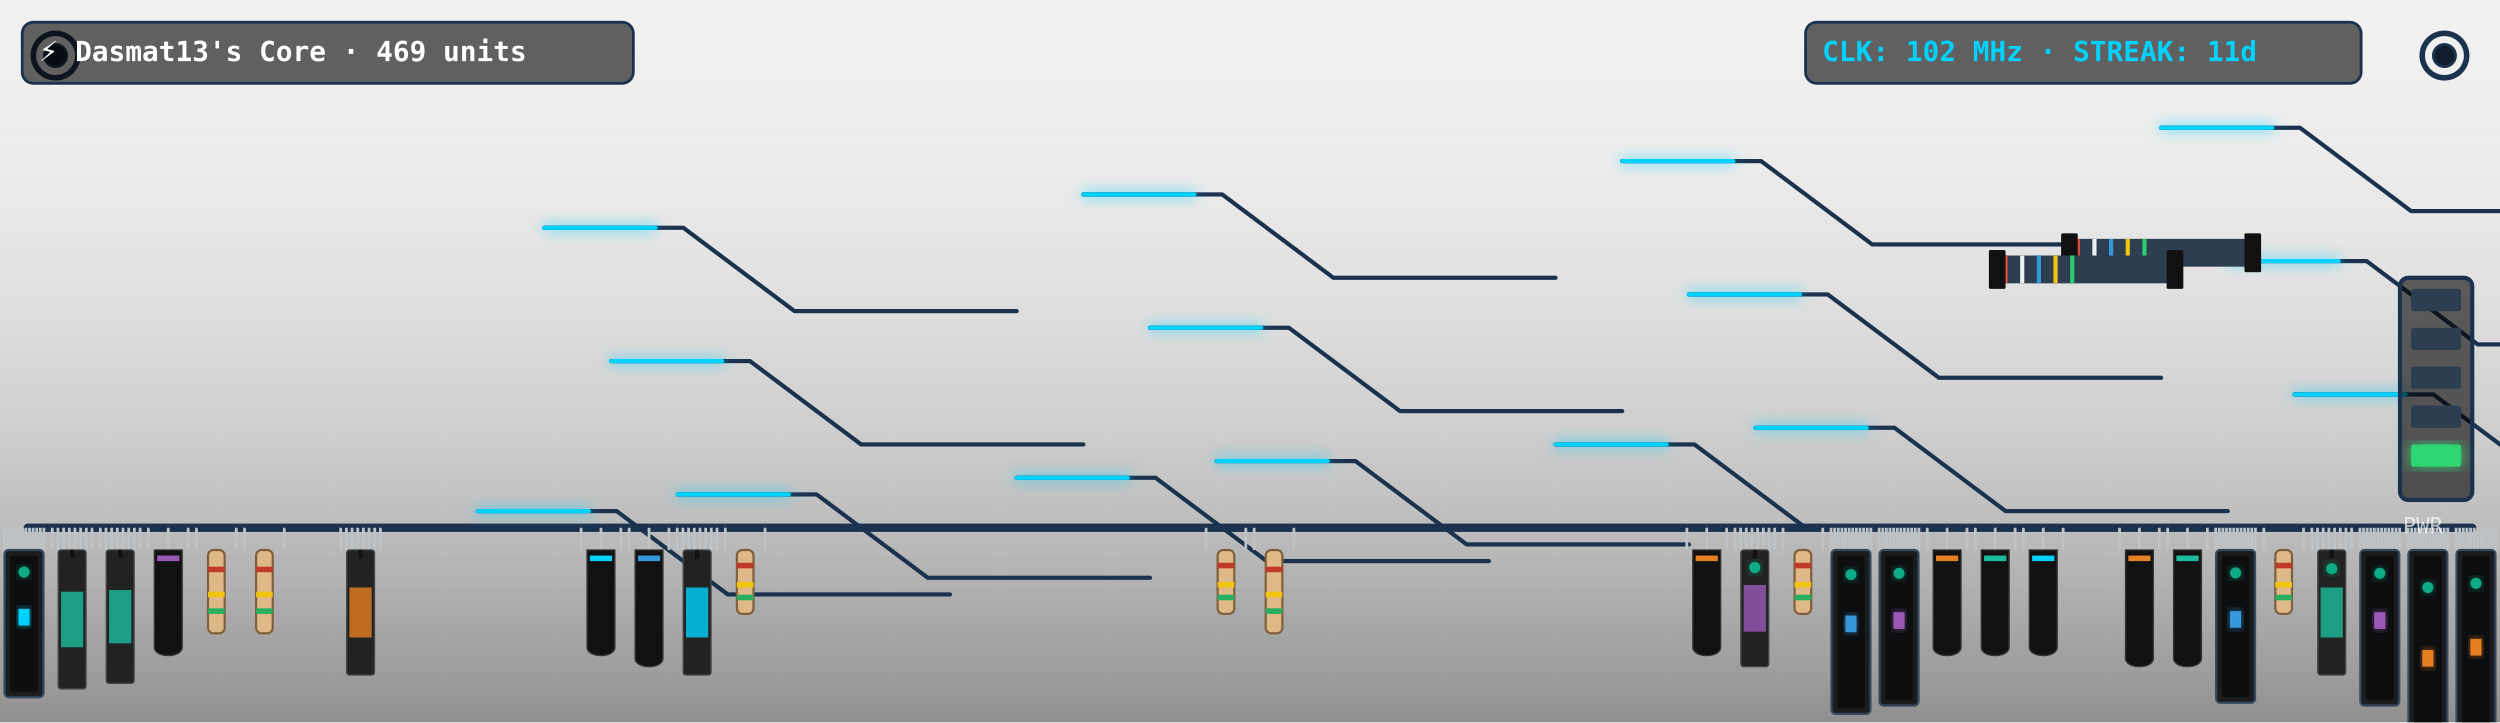
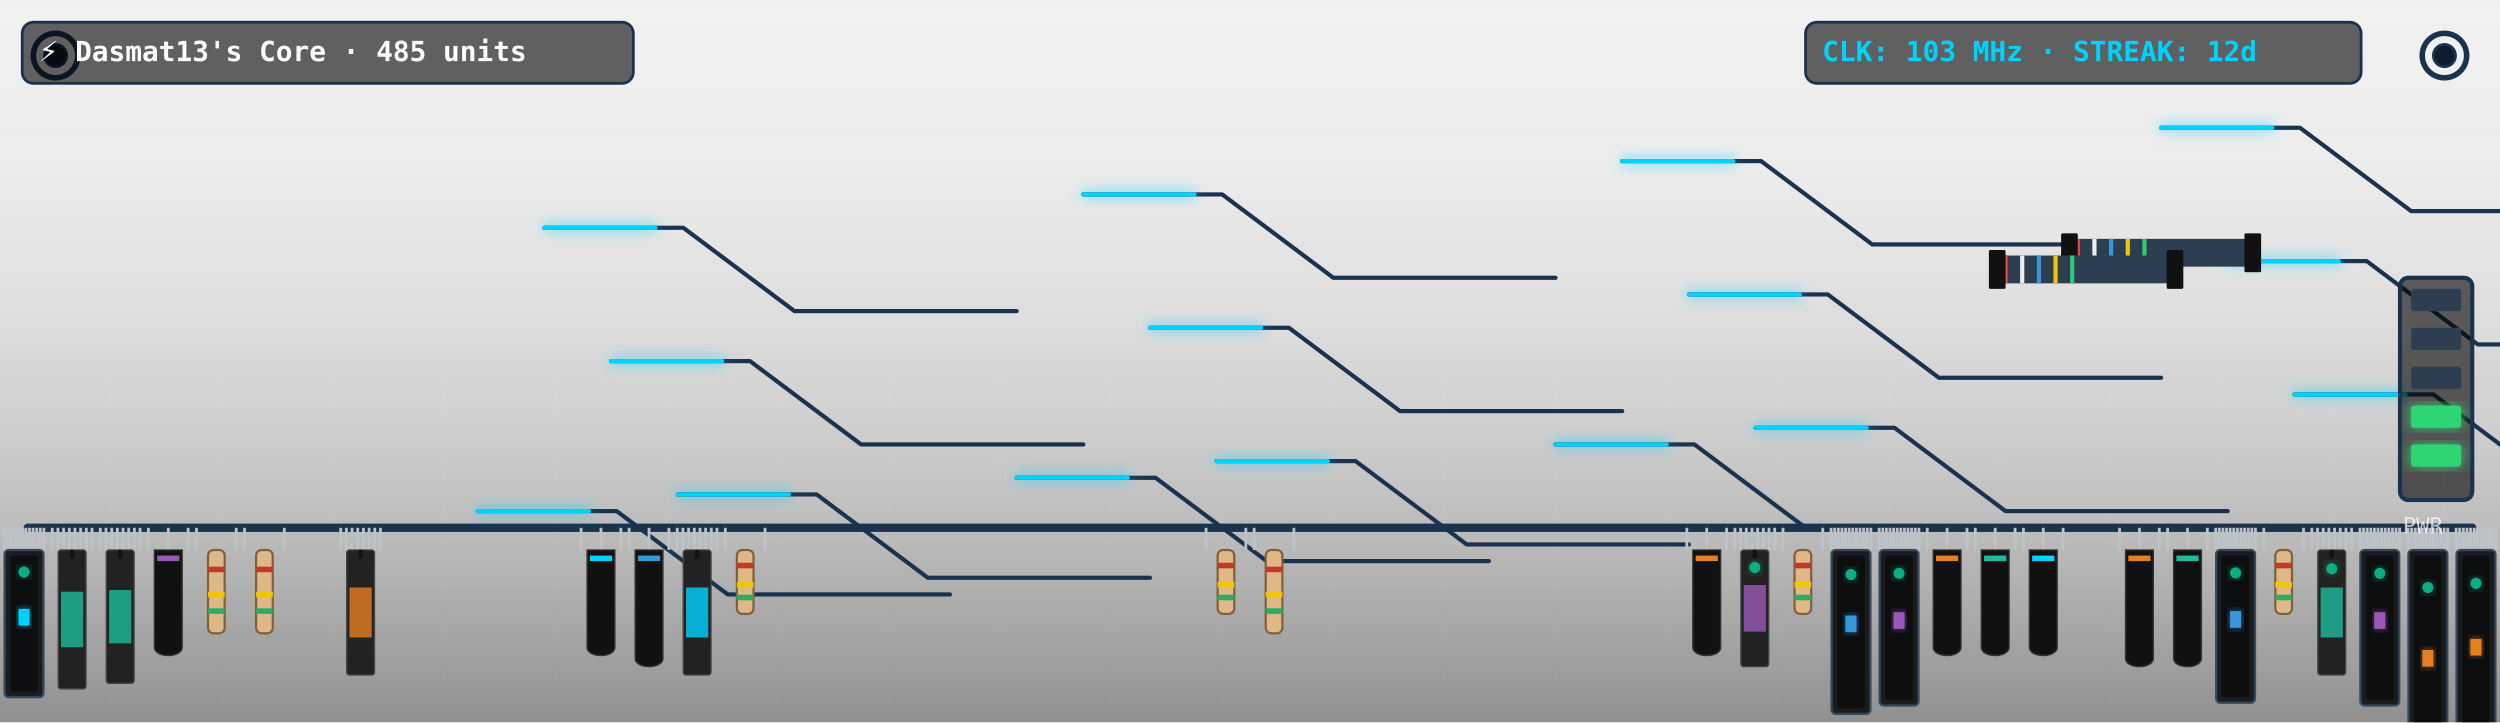
<svg xmlns="http://www.w3.org/2000/svg" viewBox="0 0 900 260" width="900" height="260" style="border-radius:12px;overflow:hidden;background:#0f1c2e">
  <defs>
    <filter id="neon-glow" x="-20%" y="-20%" width="140%" height="140%">
      <feGaussianBlur in="SourceGraphic" stdDeviation="2.5" result="blur" />
      <feMerge>
        <feMergeNode in="blur" />
        <feMergeNode in="SourceGraphic" />
      </feMerge>
    </filter>
    <linearGradient id="pcb-shading" x1="0" y1="0" x2="0" y2="1">
      <stop offset="0%" stop-color="rgba(255,255,255,0.03)" />
      <stop offset="100%" stop-color="rgba(0,0,0,0.4)" />
    </linearGradient>
  </defs>
  <rect width="900" height="260" fill="url(#pcb-shading)" />
  <line x1="40" y1="0" x2="40" y2="260" stroke="rgba(255,255,255,0.015)" stroke-width="1" />
  <line x1="80" y1="0" x2="80" y2="260" stroke="rgba(255,255,255,0.015)" stroke-width="1" />
  <line x1="120" y1="0" x2="120" y2="260" stroke="rgba(255,255,255,0.015)" stroke-width="1" />
  <line x1="160" y1="0" x2="160" y2="260" stroke="rgba(255,255,255,0.015)" stroke-width="1" />
  <line x1="200" y1="0" x2="200" y2="260" stroke="rgba(255,255,255,0.015)" stroke-width="1" />
  <line x1="240" y1="0" x2="240" y2="260" stroke="rgba(255,255,255,0.015)" stroke-width="1" />
  <line x1="280" y1="0" x2="280" y2="260" stroke="rgba(255,255,255,0.015)" stroke-width="1" />
  <line x1="320" y1="0" x2="320" y2="260" stroke="rgba(255,255,255,0.015)" stroke-width="1" />
  <line x1="360" y1="0" x2="360" y2="260" stroke="rgba(255,255,255,0.015)" stroke-width="1" />
  <line x1="400" y1="0" x2="400" y2="260" stroke="rgba(255,255,255,0.015)" stroke-width="1" />
  <line x1="440" y1="0" x2="440" y2="260" stroke="rgba(255,255,255,0.015)" stroke-width="1" />
  <line x1="480" y1="0" x2="480" y2="260" stroke="rgba(255,255,255,0.015)" stroke-width="1" />
  <line x1="520" y1="0" x2="520" y2="260" stroke="rgba(255,255,255,0.015)" stroke-width="1" />
  <line x1="560" y1="0" x2="560" y2="260" stroke="rgba(255,255,255,0.015)" stroke-width="1" />
  <line x1="600" y1="0" x2="600" y2="260" stroke="rgba(255,255,255,0.015)" stroke-width="1" />
  <line x1="640" y1="0" x2="640" y2="260" stroke="rgba(255,255,255,0.015)" stroke-width="1" />
  <line x1="680" y1="0" x2="680" y2="260" stroke="rgba(255,255,255,0.015)" stroke-width="1" />
  <line x1="720" y1="0" x2="720" y2="260" stroke="rgba(255,255,255,0.015)" stroke-width="1" />
  <line x1="760" y1="0" x2="760" y2="260" stroke="rgba(255,255,255,0.015)" stroke-width="1" />
  <line x1="800" y1="0" x2="800" y2="260" stroke="rgba(255,255,255,0.015)" stroke-width="1" />
  <line x1="840" y1="0" x2="840" y2="260" stroke="rgba(255,255,255,0.015)" stroke-width="1" />
  <line x1="880" y1="0" x2="880" y2="260" stroke="rgba(255,255,255,0.015)" stroke-width="1" />
  <line x1="0" y1="30" x2="900" y2="30" stroke="rgba(255,255,255,0.015)" stroke-width="1" />
  <line x1="0" y1="60" x2="900" y2="60" stroke="rgba(255,255,255,0.015)" stroke-width="1" />
  <line x1="0" y1="90" x2="900" y2="90" stroke="rgba(255,255,255,0.015)" stroke-width="1" />
  <line x1="0" y1="120" x2="900" y2="120" stroke="rgba(255,255,255,0.015)" stroke-width="1" />
  <line x1="0" y1="150" x2="900" y2="150" stroke="rgba(255,255,255,0.015)" stroke-width="1" />
  <line x1="0" y1="180" x2="900" y2="180" stroke="rgba(255,255,255,0.015)" stroke-width="1" />
  <line x1="0" y1="210" x2="900" y2="210" stroke="rgba(255,255,255,0.015)" stroke-width="1" />
  <line x1="0" y1="240" x2="900" y2="240" stroke="rgba(255,255,255,0.015)" stroke-width="1" />
  <circle cx="20" cy="20" r="8" fill="none" stroke="#1b324f" stroke-width="2" />
  <circle cx="20" cy="20" r="4" fill="#0f1c2e" stroke="#1b324f" stroke-width="1" />
  <circle cx="880" cy="20" r="8" fill="none" stroke="#1b324f" stroke-width="2" />
  <circle cx="880" cy="20" r="4" fill="#0f1c2e" stroke="#1b324f" stroke-width="1" />
  <line x1="10" y1="190" x2="890" y2="190" stroke="#1b324f" stroke-width="3" stroke-linecap="round" />
  <polyline points="244,178 294,178 334,208 414,208" fill="none" stroke="#1b324f" stroke-width="1.5" stroke-linecap="round" stroke-linejoin="round" />
  <polyline points="438,166 488,166 528,196 608,196" fill="none" stroke="#1b324f" stroke-width="1.5" stroke-linecap="round" stroke-linejoin="round" />
  <polyline points="632,154 682,154 722,184 802,184" fill="none" stroke="#1b324f" stroke-width="1.5" stroke-linecap="round" stroke-linejoin="round" />
  <polyline points="826,142 876,142 916,172 996,172" fill="none" stroke="#1b324f" stroke-width="1.5" stroke-linecap="round" stroke-linejoin="round" />
  <polyline points="220,130 270,130 310,160 390,160" fill="none" stroke="#1b324f" stroke-width="1.5" stroke-linecap="round" stroke-linejoin="round" />
  <polyline points="414,118 464,118 504,148 584,148" fill="none" stroke="#1b324f" stroke-width="1.5" stroke-linecap="round" stroke-linejoin="round" />
  <polyline points="608,106 658,106 698,136 778,136" fill="none" stroke="#1b324f" stroke-width="1.5" stroke-linecap="round" stroke-linejoin="round" />
  <polyline points="802,94 852,94 892,124 972,124" fill="none" stroke="#1b324f" stroke-width="1.5" stroke-linecap="round" stroke-linejoin="round" />
  <polyline points="196,82 246,82 286,112 366,112" fill="none" stroke="#1b324f" stroke-width="1.5" stroke-linecap="round" stroke-linejoin="round" />
  <polyline points="390,70 440,70 480,100 560,100" fill="none" stroke="#1b324f" stroke-width="1.5" stroke-linecap="round" stroke-linejoin="round" />
  <polyline points="584,58 634,58 674,88 754,88" fill="none" stroke="#1b324f" stroke-width="1.5" stroke-linecap="round" stroke-linejoin="round" />
  <polyline points="778,46 828,46 868,76 948,76" fill="none" stroke="#1b324f" stroke-width="1.5" stroke-linecap="round" stroke-linejoin="round" />
  <polyline points="172,184 222,184 262,214 342,214" fill="none" stroke="#1b324f" stroke-width="1.5" stroke-linecap="round" stroke-linejoin="round" />
  <polyline points="366,172 416,172 456,202 536,202" fill="none" stroke="#1b324f" stroke-width="1.5" stroke-linecap="round" stroke-linejoin="round" />
  <polyline points="560,160 610,160 650,190 730,190" fill="none" stroke="#1b324f" stroke-width="1.5" stroke-linecap="round" stroke-linejoin="round" />
-   <polyline class="pulse-trace" points="244,178 294,178 334,208 414,208" fill="none" stroke="#00d2ff" stroke-width="1.5" stroke-linecap="round" stroke-linejoin="round" filter="url(#neon-glow)" style="animation-duration:8.807s; animation-delay:0s" />
-   <polyline class="pulse-trace" points="438,166 488,166 528,196 608,196" fill="none" stroke="#00d2ff" stroke-width="1.5" stroke-linecap="round" stroke-linejoin="round" filter="url(#neon-glow)" style="animation-duration:8.807s; animation-delay:0.5s" />
-   <polyline class="pulse-trace" points="632,154 682,154 722,184 802,184" fill="none" stroke="#00d2ff" stroke-width="1.5" stroke-linecap="round" stroke-linejoin="round" filter="url(#neon-glow)" style="animation-duration:8.807s; animation-delay:1s" />
-   <polyline class="pulse-trace" points="826,142 876,142 916,172 996,172" fill="none" stroke="#00d2ff" stroke-width="1.5" stroke-linecap="round" stroke-linejoin="round" filter="url(#neon-glow)" style="animation-duration:8.807s; animation-delay:1.5s" />
-   <polyline class="pulse-trace" points="220,130 270,130 310,160 390,160" fill="none" stroke="#00d2ff" stroke-width="1.5" stroke-linecap="round" stroke-linejoin="round" filter="url(#neon-glow)" style="animation-duration:8.807s; animation-delay:2s" />
-   <polyline class="pulse-trace" points="414,118 464,118 504,148 584,148" fill="none" stroke="#00d2ff" stroke-width="1.5" stroke-linecap="round" stroke-linejoin="round" filter="url(#neon-glow)" style="animation-duration:8.807s; animation-delay:2.5s" />
-   <polyline class="pulse-trace" points="608,106 658,106 698,136 778,136" fill="none" stroke="#00d2ff" stroke-width="1.5" stroke-linecap="round" stroke-linejoin="round" filter="url(#neon-glow)" style="animation-duration:8.807s; animation-delay:3s" />
-   <polyline class="pulse-trace" points="802,94 852,94 892,124 972,124" fill="none" stroke="#00d2ff" stroke-width="1.5" stroke-linecap="round" stroke-linejoin="round" filter="url(#neon-glow)" style="animation-duration:8.807s; animation-delay:3.5s" />
-   <polyline class="pulse-trace" points="196,82 246,82 286,112 366,112" fill="none" stroke="#00d2ff" stroke-width="1.5" stroke-linecap="round" stroke-linejoin="round" filter="url(#neon-glow)" style="animation-duration:8.807s; animation-delay:0s" />
-   <polyline class="pulse-trace" points="390,70 440,70 480,100 560,100" fill="none" stroke="#00d2ff" stroke-width="1.5" stroke-linecap="round" stroke-linejoin="round" filter="url(#neon-glow)" style="animation-duration:8.807s; animation-delay:0.5s" />
-   <polyline class="pulse-trace" points="584,58 634,58 674,88 754,88" fill="none" stroke="#00d2ff" stroke-width="1.5" stroke-linecap="round" stroke-linejoin="round" filter="url(#neon-glow)" style="animation-duration:8.807s; animation-delay:1s" />
-   <polyline class="pulse-trace" points="778,46 828,46 868,76 948,76" fill="none" stroke="#00d2ff" stroke-width="1.5" stroke-linecap="round" stroke-linejoin="round" filter="url(#neon-glow)" style="animation-duration:8.807s; animation-delay:1.5s" />
-   <polyline class="pulse-trace" points="172,184 222,184 262,214 342,214" fill="none" stroke="#00d2ff" stroke-width="1.5" stroke-linecap="round" stroke-linejoin="round" filter="url(#neon-glow)" style="animation-duration:8.807s; animation-delay:2s" />
-   <polyline class="pulse-trace" points="366,172 416,172 456,202 536,202" fill="none" stroke="#00d2ff" stroke-width="1.5" stroke-linecap="round" stroke-linejoin="round" filter="url(#neon-glow)" style="animation-duration:8.807s; animation-delay:2.5s" />
-   <polyline class="pulse-trace" points="560,160 610,160 650,190 730,190" fill="none" stroke="#00d2ff" stroke-width="1.5" stroke-linecap="round" stroke-linejoin="round" filter="url(#neon-glow)" style="animation-duration:8.807s; animation-delay:3s" />
+   <polyline class="pulse-trace" points="244,178 294,178 334,208 414,208" fill="none" stroke="#00d2ff" stroke-width="1.5" stroke-linecap="round" stroke-linejoin="round" filter="url(#neon-glow)" style="animation-duration:8.253s; animation-delay:0s" />
+   <polyline class="pulse-trace" points="438,166 488,166 528,196 608,196" fill="none" stroke="#00d2ff" stroke-width="1.5" stroke-linecap="round" stroke-linejoin="round" filter="url(#neon-glow)" style="animation-duration:8.253s; animation-delay:0.5s" />
+   <polyline class="pulse-trace" points="632,154 682,154 722,184 802,184" fill="none" stroke="#00d2ff" stroke-width="1.5" stroke-linecap="round" stroke-linejoin="round" filter="url(#neon-glow)" style="animation-duration:8.253s; animation-delay:1s" />
+   <polyline class="pulse-trace" points="826,142 876,142 916,172 996,172" fill="none" stroke="#00d2ff" stroke-width="1.5" stroke-linecap="round" stroke-linejoin="round" filter="url(#neon-glow)" style="animation-duration:8.253s; animation-delay:1.5s" />
+   <polyline class="pulse-trace" points="220,130 270,130 310,160 390,160" fill="none" stroke="#00d2ff" stroke-width="1.5" stroke-linecap="round" stroke-linejoin="round" filter="url(#neon-glow)" style="animation-duration:8.253s; animation-delay:2s" />
+   <polyline class="pulse-trace" points="414,118 464,118 504,148 584,148" fill="none" stroke="#00d2ff" stroke-width="1.5" stroke-linecap="round" stroke-linejoin="round" filter="url(#neon-glow)" style="animation-duration:8.253s; animation-delay:2.5s" />
+   <polyline class="pulse-trace" points="608,106 658,106 698,136 778,136" fill="none" stroke="#00d2ff" stroke-width="1.5" stroke-linecap="round" stroke-linejoin="round" filter="url(#neon-glow)" style="animation-duration:8.253s; animation-delay:3s" />
+   <polyline class="pulse-trace" points="802,94 852,94 892,124 972,124" fill="none" stroke="#00d2ff" stroke-width="1.5" stroke-linecap="round" stroke-linejoin="round" filter="url(#neon-glow)" style="animation-duration:8.253s; animation-delay:3.5s" />
+   <polyline class="pulse-trace" points="196,82 246,82 286,112 366,112" fill="none" stroke="#00d2ff" stroke-width="1.5" stroke-linecap="round" stroke-linejoin="round" filter="url(#neon-glow)" style="animation-duration:8.253s; animation-delay:0s" />
+   <polyline class="pulse-trace" points="390,70 440,70 480,100 560,100" fill="none" stroke="#00d2ff" stroke-width="1.5" stroke-linecap="round" stroke-linejoin="round" filter="url(#neon-glow)" style="animation-duration:8.253s; animation-delay:0.5s" />
+   <polyline class="pulse-trace" points="584,58 634,58 674,88 754,88" fill="none" stroke="#00d2ff" stroke-width="1.5" stroke-linecap="round" stroke-linejoin="round" filter="url(#neon-glow)" style="animation-duration:8.253s; animation-delay:1s" />
+   <polyline class="pulse-trace" points="778,46 828,46 868,76 948,76" fill="none" stroke="#00d2ff" stroke-width="1.5" stroke-linecap="round" stroke-linejoin="round" filter="url(#neon-glow)" style="animation-duration:8.253s; animation-delay:1.5s" />
+   <polyline class="pulse-trace" points="172,184 222,184 262,214 342,214" fill="none" stroke="#00d2ff" stroke-width="1.5" stroke-linecap="round" stroke-linejoin="round" filter="url(#neon-glow)" style="animation-duration:8.253s; animation-delay:2s" />
+   <polyline class="pulse-trace" points="366,172 416,172 456,202 536,202" fill="none" stroke="#00d2ff" stroke-width="1.5" stroke-linecap="round" stroke-linejoin="round" filter="url(#neon-glow)" style="animation-duration:8.253s; animation-delay:2.5s" />
+   <polyline class="pulse-trace" points="560,160 610,160 650,190 730,190" fill="none" stroke="#00d2ff" stroke-width="1.5" stroke-linecap="round" stroke-linejoin="round" filter="url(#neon-glow)" style="animation-duration:8.253s; animation-delay:3s" />
  <g transform="translate(744, 86)">
    <rect x="0" y="0" width="68" height="10" fill="#2c3e50" rx="1" />
    <line x1="4" y1="0" x2="4" y2="10" stroke="#e74c3c" stroke-width="1.5" />
    <line x1="10" y1="0" x2="10" y2="10" stroke="#ecf0f1" stroke-width="1.5" />
    <line x1="16" y1="0" x2="16" y2="10" stroke="#3498db" stroke-width="1.5" />
    <line x1="22" y1="0" x2="22" y2="10" stroke="#f1c40f" stroke-width="1.5" />
    <line x1="28" y1="0" x2="28" y2="10" stroke="#2ecc71" stroke-width="1.5" />
    <rect x="-2" y="-2" width="6" height="14" fill="#111" rx="0.5" />
    <rect x="64" y="-2" width="6" height="14" fill="#111" rx="0.5" />
  </g>
  <g transform="translate(718, 92)">
    <rect x="0" y="0" width="66" height="10" fill="#2c3e50" rx="1" />
    <line x1="4" y1="0" x2="4" y2="10" stroke="#e74c3c" stroke-width="1.5" />
    <line x1="10" y1="0" x2="10" y2="10" stroke="#ecf0f1" stroke-width="1.5" />
    <line x1="16" y1="0" x2="16" y2="10" stroke="#3498db" stroke-width="1.5" />
    <line x1="22" y1="0" x2="22" y2="10" stroke="#f1c40f" stroke-width="1.5" />
    <line x1="28" y1="0" x2="28" y2="10" stroke="#2ecc71" stroke-width="1.5" />
    <rect x="-2" y="-2" width="6" height="14" fill="#111" rx="0.5" />
    <rect x="62" y="-2" width="6" height="14" fill="#111" rx="0.5" />
  </g>
  <g class="component">
    <line x1="1.5" y1="190" x2="1.5" y2="198" stroke="#bdc3c7" stroke-width="1" />
    <line x1="2.801" y1="190" x2="2.801" y2="198" stroke="#bdc3c7" stroke-width="1" />
    <line x1="4.101" y1="190" x2="4.101" y2="198" stroke="#bdc3c7" stroke-width="1" />
    <line x1="5.402" y1="190" x2="5.402" y2="198" stroke="#bdc3c7" stroke-width="1" />
    <line x1="6.703" y1="190" x2="6.703" y2="198" stroke="#bdc3c7" stroke-width="1" />
    <line x1="8.003" y1="190" x2="8.003" y2="198" stroke="#bdc3c7" stroke-width="1" />
    <line x1="9.304" y1="190" x2="9.304" y2="198" stroke="#bdc3c7" stroke-width="1" />
    <line x1="10.605" y1="190" x2="10.605" y2="198" stroke="#bdc3c7" stroke-width="1" />
    <line x1="11.906" y1="190" x2="11.906" y2="198" stroke="#bdc3c7" stroke-width="1" />
    <line x1="13.206" y1="190" x2="13.206" y2="198" stroke="#bdc3c7" stroke-width="1" />
    <line x1="14.507" y1="190" x2="14.507" y2="198" stroke="#bdc3c7" stroke-width="1" />
    <line x1="15.808" y1="190" x2="15.808" y2="198" stroke="#bdc3c7" stroke-width="1" />
    <rect x="1.654" y="198" width="14" height="53" fill="#1b1c1e" rx="1.5" stroke="#34495e" stroke-width="0.8" />
    <rect x="3.654" y="200" width="10" height="49" fill="#0d0e0f" rx="1" />
    <rect x="6.654" y="219.2" width="4" height="6" fill="#00d2ff" filter="url(#neon-glow)" />
    <circle class="led" cx="8.654" cy="205.95" r="2" fill="#10ac84" filter="url(#neon-glow)" style="animation-delay:0.0s" />
  </g>
  <g class="component">
    <line x1="18.808" y1="190" x2="18.808" y2="198" stroke="#bdc3c7" stroke-width="1" />
    <line x1="20.852" y1="190" x2="20.852" y2="198" stroke="#bdc3c7" stroke-width="1" />
    <line x1="22.896" y1="190" x2="22.896" y2="198" stroke="#bdc3c7" stroke-width="1" />
    <line x1="24.94" y1="190" x2="24.94" y2="198" stroke="#bdc3c7" stroke-width="1" />
    <line x1="26.984" y1="190" x2="26.984" y2="198" stroke="#bdc3c7" stroke-width="1" />
    <line x1="29.027" y1="190" x2="29.027" y2="198" stroke="#bdc3c7" stroke-width="1" />
    <line x1="31.071" y1="190" x2="31.071" y2="198" stroke="#bdc3c7" stroke-width="1" />
    <line x1="33.115" y1="190" x2="33.115" y2="198" stroke="#bdc3c7" stroke-width="1" />
    <rect x="20.962" y="198" width="10" height="50" fill="#222" rx="1" stroke="#444" stroke-width="0.5" />
    <line x1="25.962" y1="198" x2="25.962" y2="201" stroke="#111" stroke-width="1.5" />
    <rect x="21.962" y="213" width="8" height="20" fill="#1abc9c" opacity="0.8" />
  </g>
  <g class="component">
    <line x1="36.115" y1="190" x2="36.115" y2="198" stroke="#bdc3c7" stroke-width="1" />
    <line x1="38.159" y1="190" x2="38.159" y2="198" stroke="#bdc3c7" stroke-width="1" />
    <line x1="40.203" y1="190" x2="40.203" y2="198" stroke="#bdc3c7" stroke-width="1" />
    <line x1="42.247" y1="190" x2="42.247" y2="198" stroke="#bdc3c7" stroke-width="1" />
    <line x1="44.291" y1="190" x2="44.291" y2="198" stroke="#bdc3c7" stroke-width="1" />
    <line x1="46.335" y1="190" x2="46.335" y2="198" stroke="#bdc3c7" stroke-width="1" />
    <line x1="48.379" y1="190" x2="48.379" y2="198" stroke="#bdc3c7" stroke-width="1" />
    <line x1="50.423" y1="190" x2="50.423" y2="198" stroke="#bdc3c7" stroke-width="1" />
    <rect x="38.269" y="198" width="10" height="48" fill="#222" rx="1" stroke="#444" stroke-width="0.5" />
    <line x1="43.269" y1="198" x2="43.269" y2="201" stroke="#111" stroke-width="1.5" />
    <rect x="39.269" y="212.4" width="8" height="19.2" fill="#1abc9c" opacity="0.8" />
  </g>
  <g class="component">
    <line x1="53.423" y1="190" x2="53.423" y2="198" stroke="#bdc3c7" stroke-width="1" />
    <line x1="60.577" y1="190" x2="60.577" y2="198" stroke="#bdc3c7" stroke-width="1" />
    <line x1="67.731" y1="190" x2="67.731" y2="198" stroke="#bdc3c7" stroke-width="1" />
    <path d="M 55.577,198 L 65.577,198 L 65.577,233 C 65.577,237 55.577,237 55.577,233 Z" fill="#111" stroke="#333" stroke-width="0.5" />
    <rect x="56.577" y="200" width="8" height="2" fill="#9b59b6" />
  </g>
  <g class="component">
    <line x1="70.731" y1="190" x2="70.731" y2="198" stroke="#bdc3c7" stroke-width="1" />
    <line x1="85.038" y1="190" x2="85.038" y2="198" stroke="#bdc3c7" stroke-width="1" />
    <rect x="74.885" y="198" width="6" height="30" fill="#dfb887" rx="2" stroke="#7f603c" stroke-width="0.8" />
    <rect x="74.885" y="204" width="6" height="2" fill="#c0392b" />
    <rect x="74.885" y="213" width="6" height="2" fill="#f1c40f" />
    <rect x="74.885" y="219" width="6" height="2" fill="#27ae60" />
  </g>
  <g class="component">
    <line x1="88.038" y1="190" x2="88.038" y2="198" stroke="#bdc3c7" stroke-width="1" />
    <line x1="102.346" y1="190" x2="102.346" y2="198" stroke="#bdc3c7" stroke-width="1" />
    <rect x="92.192" y="198" width="6" height="30" fill="#dfb887" rx="2" stroke="#7f603c" stroke-width="0.8" />
    <rect x="92.192" y="204" width="6" height="2" fill="#c0392b" />
    <rect x="92.192" y="213" width="6" height="2" fill="#f1c40f" />
    <rect x="92.192" y="219" width="6" height="2" fill="#27ae60" />
  </g>
  <g class="component">
    <line x1="122.654" y1="190" x2="122.654" y2="198" stroke="#bdc3c7" stroke-width="1" />
    <line x1="124.698" y1="190" x2="124.698" y2="198" stroke="#bdc3c7" stroke-width="1" />
    <line x1="126.742" y1="190" x2="126.742" y2="198" stroke="#bdc3c7" stroke-width="1" />
    <line x1="128.786" y1="190" x2="128.786" y2="198" stroke="#bdc3c7" stroke-width="1" />
    <line x1="130.83" y1="190" x2="130.83" y2="198" stroke="#bdc3c7" stroke-width="1" />
    <line x1="132.874" y1="190" x2="132.874" y2="198" stroke="#bdc3c7" stroke-width="1" />
    <line x1="134.918" y1="190" x2="134.918" y2="198" stroke="#bdc3c7" stroke-width="1" />
    <line x1="136.962" y1="190" x2="136.962" y2="198" stroke="#bdc3c7" stroke-width="1" />
    <rect x="124.808" y="198" width="10" height="45" fill="#222" rx="1" stroke="#444" stroke-width="0.5" />
    <line x1="129.808" y1="198" x2="129.808" y2="201" stroke="#111" stroke-width="1.5" />
    <rect x="125.808" y="211.5" width="8" height="18" fill="#e67e22" opacity="0.8" />
  </g>
  <g class="component">
    <line x1="209.192" y1="190" x2="209.192" y2="198" stroke="#bdc3c7" stroke-width="1" />
    <line x1="216.346" y1="190" x2="216.346" y2="198" stroke="#bdc3c7" stroke-width="1" />
    <line x1="223.5" y1="190" x2="223.5" y2="198" stroke="#bdc3c7" stroke-width="1" />
    <path d="M 211.346,198 L 221.346,198 L 221.346,233 C 221.346,237 211.346,237 211.346,233 Z" fill="#111" stroke="#333" stroke-width="0.5" />
    <rect x="212.346" y="200" width="8" height="2" fill="#00d2ff" />
  </g>
  <g class="component">
    <line x1="226.5" y1="190" x2="226.5" y2="198" stroke="#bdc3c7" stroke-width="1" />
    <line x1="233.654" y1="190" x2="233.654" y2="198" stroke="#bdc3c7" stroke-width="1" />
    <line x1="240.808" y1="190" x2="240.808" y2="198" stroke="#bdc3c7" stroke-width="1" />
    <path d="M 228.654,198 L 238.654,198 L 238.654,237 C 238.654,241 228.654,241 228.654,237 Z" fill="#111" stroke="#333" stroke-width="0.5" />
    <rect x="229.654" y="200" width="8" height="2" fill="#3498db" />
  </g>
  <g class="component">
    <line x1="243.808" y1="190" x2="243.808" y2="198" stroke="#bdc3c7" stroke-width="1" />
    <line x1="245.852" y1="190" x2="245.852" y2="198" stroke="#bdc3c7" stroke-width="1" />
    <line x1="247.896" y1="190" x2="247.896" y2="198" stroke="#bdc3c7" stroke-width="1" />
    <line x1="249.94" y1="190" x2="249.94" y2="198" stroke="#bdc3c7" stroke-width="1" />
    <line x1="251.984" y1="190" x2="251.984" y2="198" stroke="#bdc3c7" stroke-width="1" />
    <line x1="254.027" y1="190" x2="254.027" y2="198" stroke="#bdc3c7" stroke-width="1" />
    <line x1="256.071" y1="190" x2="256.071" y2="198" stroke="#bdc3c7" stroke-width="1" />
    <line x1="258.115" y1="190" x2="258.115" y2="198" stroke="#bdc3c7" stroke-width="1" />
    <rect x="245.962" y="198" width="10" height="45" fill="#222" rx="1" stroke="#444" stroke-width="0.5" />
    <line x1="250.962" y1="198" x2="250.962" y2="201" stroke="#111" stroke-width="1.5" />
    <rect x="246.962" y="211.5" width="8" height="18" fill="#00d2ff" opacity="0.8" />
  </g>
  <g class="component">
    <line x1="261.115" y1="190" x2="261.115" y2="198" stroke="#bdc3c7" stroke-width="1" />
    <line x1="275.423" y1="190" x2="275.423" y2="198" stroke="#bdc3c7" stroke-width="1" />
    <rect x="265.269" y="198" width="6" height="23" fill="#dfb887" rx="2" stroke="#7f603c" stroke-width="0.8" />
    <rect x="265.269" y="202.6" width="6" height="2" fill="#c0392b" />
    <rect x="265.269" y="209.5" width="6" height="2" fill="#f1c40f" />
    <rect x="265.269" y="214.1" width="6" height="2" fill="#27ae60" />
  </g>
  <g class="component">
    <line x1="434.192" y1="190" x2="434.192" y2="198" stroke="#bdc3c7" stroke-width="1" />
    <line x1="448.5" y1="190" x2="448.5" y2="198" stroke="#bdc3c7" stroke-width="1" />
    <rect x="438.346" y="198" width="6" height="23" fill="#dfb887" rx="2" stroke="#7f603c" stroke-width="0.8" />
    <rect x="438.346" y="202.6" width="6" height="2" fill="#c0392b" />
    <rect x="438.346" y="209.5" width="6" height="2" fill="#f1c40f" />
    <rect x="438.346" y="214.1" width="6" height="2" fill="#27ae60" />
  </g>
  <g class="component">
    <line x1="451.5" y1="190" x2="451.5" y2="198" stroke="#bdc3c7" stroke-width="1" />
    <line x1="465.808" y1="190" x2="465.808" y2="198" stroke="#bdc3c7" stroke-width="1" />
    <rect x="455.654" y="198" width="6" height="30" fill="#dfb887" rx="2" stroke="#7f603c" stroke-width="0.8" />
    <rect x="455.654" y="204" width="6" height="2" fill="#c0392b" />
    <rect x="455.654" y="213" width="6" height="2" fill="#f1c40f" />
    <rect x="455.654" y="219" width="6" height="2" fill="#27ae60" />
  </g>
  <g class="component">
    <line x1="607.269" y1="190" x2="607.269" y2="198" stroke="#bdc3c7" stroke-width="1" />
    <line x1="614.423" y1="190" x2="614.423" y2="198" stroke="#bdc3c7" stroke-width="1" />
    <line x1="621.577" y1="190" x2="621.577" y2="198" stroke="#bdc3c7" stroke-width="1" />
    <path d="M 609.423,198 L 619.423,198 L 619.423,233 C 619.423,237 609.423,237 609.423,233 Z" fill="#111" stroke="#333" stroke-width="0.5" />
    <rect x="610.423" y="200" width="8" height="2" fill="#e67e22" />
  </g>
  <g class="component">
    <line x1="624.577" y1="190" x2="624.577" y2="198" stroke="#bdc3c7" stroke-width="1" />
    <line x1="626.621" y1="190" x2="626.621" y2="198" stroke="#bdc3c7" stroke-width="1" />
    <line x1="628.665" y1="190" x2="628.665" y2="198" stroke="#bdc3c7" stroke-width="1" />
    <line x1="630.709" y1="190" x2="630.709" y2="198" stroke="#bdc3c7" stroke-width="1" />
    <line x1="632.753" y1="190" x2="632.753" y2="198" stroke="#bdc3c7" stroke-width="1" />
    <line x1="634.797" y1="190" x2="634.797" y2="198" stroke="#bdc3c7" stroke-width="1" />
    <line x1="636.841" y1="190" x2="636.841" y2="198" stroke="#bdc3c7" stroke-width="1" />
    <line x1="638.885" y1="190" x2="638.885" y2="198" stroke="#bdc3c7" stroke-width="1" />
    <rect x="626.731" y="198" width="10" height="42" fill="#222" rx="1" stroke="#444" stroke-width="0.5" />
    <line x1="631.731" y1="198" x2="631.731" y2="201" stroke="#111" stroke-width="1.5" />
    <rect x="627.731" y="210.6" width="8" height="16.8" fill="#9b59b6" opacity="0.8" />
    <circle class="led" cx="631.731" cy="204.3" r="2" fill="#10ac84" filter="url(#neon-glow)" style="animation-delay:0.8s" />
  </g>
  <g class="component">
    <line x1="641.885" y1="190" x2="641.885" y2="198" stroke="#bdc3c7" stroke-width="1" />
    <line x1="656.192" y1="190" x2="656.192" y2="198" stroke="#bdc3c7" stroke-width="1" />
    <rect x="646.038" y="198" width="6" height="23" fill="#dfb887" rx="2" stroke="#7f603c" stroke-width="0.8" />
    <rect x="646.038" y="202.6" width="6" height="2" fill="#c0392b" />
    <rect x="646.038" y="209.5" width="6" height="2" fill="#f1c40f" />
    <rect x="646.038" y="214.1" width="6" height="2" fill="#27ae60" />
  </g>
  <g class="component">
    <line x1="659.192" y1="190" x2="659.192" y2="198" stroke="#bdc3c7" stroke-width="1" />
    <line x1="660.493" y1="190" x2="660.493" y2="198" stroke="#bdc3c7" stroke-width="1" />
    <line x1="661.794" y1="190" x2="661.794" y2="198" stroke="#bdc3c7" stroke-width="1" />
    <line x1="663.094" y1="190" x2="663.094" y2="198" stroke="#bdc3c7" stroke-width="1" />
    <line x1="664.395" y1="190" x2="664.395" y2="198" stroke="#bdc3c7" stroke-width="1" />
    <line x1="665.696" y1="190" x2="665.696" y2="198" stroke="#bdc3c7" stroke-width="1" />
    <line x1="666.997" y1="190" x2="666.997" y2="198" stroke="#bdc3c7" stroke-width="1" />
    <line x1="668.297" y1="190" x2="668.297" y2="198" stroke="#bdc3c7" stroke-width="1" />
    <line x1="669.598" y1="190" x2="669.598" y2="198" stroke="#bdc3c7" stroke-width="1" />
    <line x1="670.899" y1="190" x2="670.899" y2="198" stroke="#bdc3c7" stroke-width="1" />
    <line x1="672.199" y1="190" x2="672.199" y2="198" stroke="#bdc3c7" stroke-width="1" />
    <line x1="673.5" y1="190" x2="673.5" y2="198" stroke="#bdc3c7" stroke-width="1" />
    <rect x="659.346" y="198" width="14" height="59" fill="#1b1c1e" rx="1.5" stroke="#34495e" stroke-width="0.8" />
    <rect x="661.346" y="200" width="10" height="55" fill="#0d0e0f" rx="1" />
    <rect x="664.346" y="221.6" width="4" height="6" fill="#3498db" filter="url(#neon-glow)" />
    <circle class="led" cx="666.346" cy="206.85" r="2" fill="#10ac84" filter="url(#neon-glow)" style="animation-delay:1.4s" />
  </g>
  <g class="component">
    <line x1="676.5" y1="190" x2="676.5" y2="198" stroke="#bdc3c7" stroke-width="1" />
    <line x1="677.801" y1="190" x2="677.801" y2="198" stroke="#bdc3c7" stroke-width="1" />
    <line x1="679.101" y1="190" x2="679.101" y2="198" stroke="#bdc3c7" stroke-width="1" />
    <line x1="680.402" y1="190" x2="680.402" y2="198" stroke="#bdc3c7" stroke-width="1" />
    <line x1="681.703" y1="190" x2="681.703" y2="198" stroke="#bdc3c7" stroke-width="1" />
    <line x1="683.003" y1="190" x2="683.003" y2="198" stroke="#bdc3c7" stroke-width="1" />
    <line x1="684.304" y1="190" x2="684.304" y2="198" stroke="#bdc3c7" stroke-width="1" />
    <line x1="685.605" y1="190" x2="685.605" y2="198" stroke="#bdc3c7" stroke-width="1" />
    <line x1="686.906" y1="190" x2="686.906" y2="198" stroke="#bdc3c7" stroke-width="1" />
    <line x1="688.206" y1="190" x2="688.206" y2="198" stroke="#bdc3c7" stroke-width="1" />
    <line x1="689.507" y1="190" x2="689.507" y2="198" stroke="#bdc3c7" stroke-width="1" />
    <line x1="690.808" y1="190" x2="690.808" y2="198" stroke="#bdc3c7" stroke-width="1" />
    <rect x="676.654" y="198" width="14" height="56" fill="#1b1c1e" rx="1.5" stroke="#34495e" stroke-width="0.8" />
    <rect x="678.654" y="200" width="10" height="52" fill="#0d0e0f" rx="1" />
    <rect x="681.654" y="220.4" width="4" height="6" fill="#9b59b6" filter="url(#neon-glow)" />
    <circle class="led" cx="683.654" cy="206.4" r="2" fill="#10ac84" filter="url(#neon-glow)" style="animation-delay:1.7s" />
  </g>
  <g class="component">
    <line x1="693.808" y1="190" x2="693.808" y2="198" stroke="#bdc3c7" stroke-width="1" />
    <line x1="700.962" y1="190" x2="700.962" y2="198" stroke="#bdc3c7" stroke-width="1" />
    <line x1="708.115" y1="190" x2="708.115" y2="198" stroke="#bdc3c7" stroke-width="1" />
    <path d="M 695.962,198 L 705.962,198 L 705.962,233 C 705.962,237 695.962,237 695.962,233 Z" fill="#111" stroke="#333" stroke-width="0.5" />
    <rect x="696.962" y="200" width="8" height="2" fill="#e67e22" />
  </g>
  <g class="component">
    <line x1="711.115" y1="190" x2="711.115" y2="198" stroke="#bdc3c7" stroke-width="1" />
    <line x1="718.269" y1="190" x2="718.269" y2="198" stroke="#bdc3c7" stroke-width="1" />
    <line x1="725.423" y1="190" x2="725.423" y2="198" stroke="#bdc3c7" stroke-width="1" />
    <path d="M 713.269,198 L 723.269,198 L 723.269,233 C 723.269,237 713.269,237 713.269,233 Z" fill="#111" stroke="#333" stroke-width="0.5" />
    <rect x="714.269" y="200" width="8" height="2" fill="#1abc9c" />
  </g>
  <g class="component">
    <line x1="728.423" y1="190" x2="728.423" y2="198" stroke="#bdc3c7" stroke-width="1" />
    <line x1="735.577" y1="190" x2="735.577" y2="198" stroke="#bdc3c7" stroke-width="1" />
    <line x1="742.731" y1="190" x2="742.731" y2="198" stroke="#bdc3c7" stroke-width="1" />
    <path d="M 730.577,198 L 740.577,198 L 740.577,233 C 740.577,237 730.577,237 730.577,233 Z" fill="#111" stroke="#333" stroke-width="0.5" />
    <rect x="731.577" y="200" width="8" height="2" fill="#00d2ff" />
  </g>
  <g class="component">
    <line x1="763.038" y1="190" x2="763.038" y2="198" stroke="#bdc3c7" stroke-width="1" />
    <line x1="770.192" y1="190" x2="770.192" y2="198" stroke="#bdc3c7" stroke-width="1" />
    <line x1="777.346" y1="190" x2="777.346" y2="198" stroke="#bdc3c7" stroke-width="1" />
    <path d="M 765.192,198 L 775.192,198 L 775.192,237 C 775.192,241 765.192,241 765.192,237 Z" fill="#111" stroke="#333" stroke-width="0.5" />
    <rect x="766.192" y="200" width="8" height="2" fill="#e67e22" />
  </g>
  <g class="component">
    <line x1="780.346" y1="190" x2="780.346" y2="198" stroke="#bdc3c7" stroke-width="1" />
    <line x1="787.5" y1="190" x2="787.5" y2="198" stroke="#bdc3c7" stroke-width="1" />
    <line x1="794.654" y1="190" x2="794.654" y2="198" stroke="#bdc3c7" stroke-width="1" />
    <path d="M 782.5,198 L 792.5,198 L 792.5,237 C 792.5,241 782.5,241 782.5,237 Z" fill="#111" stroke="#333" stroke-width="0.5" />
    <rect x="783.5" y="200" width="8" height="2" fill="#1abc9c" />
  </g>
  <g class="component">
    <line x1="797.654" y1="190" x2="797.654" y2="198" stroke="#bdc3c7" stroke-width="1" />
    <line x1="798.955" y1="190" x2="798.955" y2="198" stroke="#bdc3c7" stroke-width="1" />
    <line x1="800.255" y1="190" x2="800.255" y2="198" stroke="#bdc3c7" stroke-width="1" />
    <line x1="801.556" y1="190" x2="801.556" y2="198" stroke="#bdc3c7" stroke-width="1" />
    <line x1="802.857" y1="190" x2="802.857" y2="198" stroke="#bdc3c7" stroke-width="1" />
    <line x1="804.157" y1="190" x2="804.157" y2="198" stroke="#bdc3c7" stroke-width="1" />
    <line x1="805.458" y1="190" x2="805.458" y2="198" stroke="#bdc3c7" stroke-width="1" />
    <line x1="806.759" y1="190" x2="806.759" y2="198" stroke="#bdc3c7" stroke-width="1" />
    <line x1="808.059" y1="190" x2="808.059" y2="198" stroke="#bdc3c7" stroke-width="1" />
    <line x1="809.36" y1="190" x2="809.36" y2="198" stroke="#bdc3c7" stroke-width="1" />
    <line x1="810.661" y1="190" x2="810.661" y2="198" stroke="#bdc3c7" stroke-width="1" />
    <line x1="811.962" y1="190" x2="811.962" y2="198" stroke="#bdc3c7" stroke-width="1" />
    <rect x="797.808" y="198" width="14" height="55" fill="#1b1c1e" rx="1.5" stroke="#34495e" stroke-width="0.8" />
    <rect x="799.808" y="200" width="10" height="51" fill="#0d0e0f" rx="1" />
    <rect x="802.808" y="220" width="4" height="6" fill="#3498db" filter="url(#neon-glow)" />
    <circle class="led" cx="804.808" cy="206.25" r="2" fill="#10ac84" filter="url(#neon-glow)" style="animation-delay:1.3s" />
  </g>
  <g class="component">
    <line x1="814.962" y1="190" x2="814.962" y2="198" stroke="#bdc3c7" stroke-width="1" />
    <line x1="829.269" y1="190" x2="829.269" y2="198" stroke="#bdc3c7" stroke-width="1" />
    <rect x="819.115" y="198" width="6" height="23" fill="#dfb887" rx="2" stroke="#7f603c" stroke-width="0.8" />
    <rect x="819.115" y="202.6" width="6" height="2" fill="#c0392b" />
    <rect x="819.115" y="209.5" width="6" height="2" fill="#f1c40f" />
    <rect x="819.115" y="214.1" width="6" height="2" fill="#27ae60" />
  </g>
  <g class="component">
    <line x1="832.269" y1="190" x2="832.269" y2="198" stroke="#bdc3c7" stroke-width="1" />
    <line x1="834.313" y1="190" x2="834.313" y2="198" stroke="#bdc3c7" stroke-width="1" />
    <line x1="836.357" y1="190" x2="836.357" y2="198" stroke="#bdc3c7" stroke-width="1" />
    <line x1="838.401" y1="190" x2="838.401" y2="198" stroke="#bdc3c7" stroke-width="1" />
    <line x1="840.445" y1="190" x2="840.445" y2="198" stroke="#bdc3c7" stroke-width="1" />
    <line x1="842.489" y1="190" x2="842.489" y2="198" stroke="#bdc3c7" stroke-width="1" />
    <line x1="844.533" y1="190" x2="844.533" y2="198" stroke="#bdc3c7" stroke-width="1" />
    <line x1="846.577" y1="190" x2="846.577" y2="198" stroke="#bdc3c7" stroke-width="1" />
    <rect x="834.423" y="198" width="10" height="45" fill="#222" rx="1" stroke="#444" stroke-width="0.5" />
    <line x1="839.423" y1="198" x2="839.423" y2="201" stroke="#111" stroke-width="1.5" />
    <rect x="835.423" y="211.5" width="8" height="18" fill="#1abc9c" opacity="0.8" />
    <circle class="led" cx="839.423" cy="204.75" r="2" fill="#10ac84" filter="url(#neon-glow)" style="animation-delay:1.9s" />
  </g>
  <g class="component">
    <line x1="849.577" y1="190" x2="849.577" y2="198" stroke="#bdc3c7" stroke-width="1" />
    <line x1="850.878" y1="190" x2="850.878" y2="198" stroke="#bdc3c7" stroke-width="1" />
    <line x1="852.178" y1="190" x2="852.178" y2="198" stroke="#bdc3c7" stroke-width="1" />
    <line x1="853.479" y1="190" x2="853.479" y2="198" stroke="#bdc3c7" stroke-width="1" />
    <line x1="854.78" y1="190" x2="854.78" y2="198" stroke="#bdc3c7" stroke-width="1" />
    <line x1="856.08" y1="190" x2="856.08" y2="198" stroke="#bdc3c7" stroke-width="1" />
    <line x1="857.381" y1="190" x2="857.381" y2="198" stroke="#bdc3c7" stroke-width="1" />
    <line x1="858.682" y1="190" x2="858.682" y2="198" stroke="#bdc3c7" stroke-width="1" />
    <line x1="859.983" y1="190" x2="859.983" y2="198" stroke="#bdc3c7" stroke-width="1" />
    <line x1="861.283" y1="190" x2="861.283" y2="198" stroke="#bdc3c7" stroke-width="1" />
    <line x1="862.584" y1="190" x2="862.584" y2="198" stroke="#bdc3c7" stroke-width="1" />
    <line x1="863.885" y1="190" x2="863.885" y2="198" stroke="#bdc3c7" stroke-width="1" />
    <rect x="849.731" y="198" width="14" height="56" fill="#1b1c1e" rx="1.5" stroke="#34495e" stroke-width="0.8" />
    <rect x="851.731" y="200" width="10" height="52" fill="#0d0e0f" rx="1" />
    <rect x="854.731" y="220.4" width="4" height="6" fill="#9b59b6" filter="url(#neon-glow)" />
    <circle class="led" cx="856.731" cy="206.4" r="2" fill="#10ac84" filter="url(#neon-glow)" style="animation-delay:2.2s" />
  </g>
  <g class="component">
    <line x1="866.885" y1="190" x2="866.885" y2="198" stroke="#bdc3c7" stroke-width="1" />
    <line x1="868.185" y1="190" x2="868.185" y2="198" stroke="#bdc3c7" stroke-width="1" />
    <line x1="869.486" y1="190" x2="869.486" y2="198" stroke="#bdc3c7" stroke-width="1" />
    <line x1="870.787" y1="190" x2="870.787" y2="198" stroke="#bdc3c7" stroke-width="1" />
    <line x1="872.087" y1="190" x2="872.087" y2="198" stroke="#bdc3c7" stroke-width="1" />
    <line x1="873.388" y1="190" x2="873.388" y2="198" stroke="#bdc3c7" stroke-width="1" />
    <line x1="874.689" y1="190" x2="874.689" y2="198" stroke="#bdc3c7" stroke-width="1" />
    <line x1="875.99" y1="190" x2="875.99" y2="198" stroke="#bdc3c7" stroke-width="1" />
    <line x1="877.29" y1="190" x2="877.29" y2="198" stroke="#bdc3c7" stroke-width="1" />
    <line x1="878.591" y1="190" x2="878.591" y2="198" stroke="#bdc3c7" stroke-width="1" />
    <line x1="879.892" y1="190" x2="879.892" y2="198" stroke="#bdc3c7" stroke-width="1" />
    <line x1="881.192" y1="190" x2="881.192" y2="198" stroke="#bdc3c7" stroke-width="1" />
    <rect x="867.038" y="198" width="14" height="90" fill="#1b1c1e" rx="1.5" stroke="#34495e" stroke-width="0.8" />
    <rect x="869.038" y="200" width="10" height="86" fill="#0d0e0f" rx="1" />
    <rect x="872.038" y="234" width="4" height="6" fill="#e67e22" filter="url(#neon-glow)" />
    <circle class="led" cx="874.038" cy="211.5" r="2" fill="#10ac84" filter="url(#neon-glow)" style="animation-delay:0.0s" />
  </g>
  <g class="component">
    <line x1="884.192" y1="190" x2="884.192" y2="198" stroke="#bdc3c7" stroke-width="1" />
    <line x1="885.493" y1="190" x2="885.493" y2="198" stroke="#bdc3c7" stroke-width="1" />
    <line x1="886.794" y1="190" x2="886.794" y2="198" stroke="#bdc3c7" stroke-width="1" />
    <line x1="888.094" y1="190" x2="888.094" y2="198" stroke="#bdc3c7" stroke-width="1" />
    <line x1="889.395" y1="190" x2="889.395" y2="198" stroke="#bdc3c7" stroke-width="1" />
    <line x1="890.696" y1="190" x2="890.696" y2="198" stroke="#bdc3c7" stroke-width="1" />
    <line x1="891.997" y1="190" x2="891.997" y2="198" stroke="#bdc3c7" stroke-width="1" />
    <line x1="893.297" y1="190" x2="893.297" y2="198" stroke="#bdc3c7" stroke-width="1" />
    <line x1="894.598" y1="190" x2="894.598" y2="198" stroke="#bdc3c7" stroke-width="1" />
    <line x1="895.899" y1="190" x2="895.899" y2="198" stroke="#bdc3c7" stroke-width="1" />
    <line x1="897.199" y1="190" x2="897.199" y2="198" stroke="#bdc3c7" stroke-width="1" />
    <line x1="898.5" y1="190" x2="898.5" y2="198" stroke="#bdc3c7" stroke-width="1" />
    <rect x="884.346" y="198" width="14" height="80" fill="#1b1c1e" rx="1.5" stroke="#34495e" stroke-width="0.8" />
    <rect x="886.346" y="200" width="10" height="76" fill="#0d0e0f" rx="1" />
    <rect x="889.346" y="230" width="4" height="6" fill="#e67e22" filter="url(#neon-glow)" />
    <circle class="led" cx="891.346" cy="210" r="2" fill="#10ac84" filter="url(#neon-glow)" style="animation-delay:0.3s" />
  </g>
  <g>
    <rect x="864" y="100" width="26" height="80" fill="rgba(0,0,0,0.6)" rx="3" stroke="#1b324f" stroke-width="1.5" />
    <rect x="868" y="160" width="18" height="8" fill="#2ed573" rx="1" filter="url(#neon-glow)" class="power-led" style="animation-delay:0.00s" />
-     <rect x="868" y="146" width="18" height="8" fill="#2c3e50" rx="1" style="animation-delay:0.15s" />
+     <rect x="868" y="146" width="18" height="8" fill="#2ed573" rx="1" filter="url(#neon-glow)" class="power-led" style="animation-delay:0.15s" />
    <rect x="868" y="132" width="18" height="8" fill="#2c3e50" rx="1" style="animation-delay:0.30s" />
    <rect x="868" y="118" width="18" height="8" fill="#2c3e50" rx="1" style="animation-delay:0.45s" />
    <rect x="868" y="104" width="18" height="8" fill="#2c3e50" rx="1" style="animation-delay:0.60s" />
    <text x="865" y="192" font-family="monospace" font-size="8" fill="#fff" opacity="0.7">PWR</text>
  </g>
  <g transform="translate(246, 152)" class="spark-group" style="animation-delay:0.0s">
    <line x1="0" y1="0" x2="-8" y2="-8" stroke="#ff4757" stroke-width="1.2" />
    <line x1="0" y1="0" x2="8" y2="-6" stroke="#ffa502" stroke-width="1.2" />
    <line x1="0" y1="0" x2="-4" y2="8" stroke="#fff" stroke-width="1.5" />
    <circle cx="0" cy="0" r="3" fill="#ff4757" filter="url(#neon-glow)" />
  </g>
  <g transform="translate(392, 134)" class="spark-group" style="animation-delay:0.7s">
    <line x1="0" y1="0" x2="-8" y2="-8" stroke="#ff4757" stroke-width="1.2" />
    <line x1="0" y1="0" x2="8" y2="-6" stroke="#ffa502" stroke-width="1.2" />
    <line x1="0" y1="0" x2="-4" y2="8" stroke="#fff" stroke-width="1.5" />
    <circle cx="0" cy="0" r="3" fill="#ff4757" filter="url(#neon-glow)" />
  </g>
  <g transform="translate(538, 116)" class="spark-group" style="animation-delay:1.4s">
    <line x1="0" y1="0" x2="-8" y2="-8" stroke="#ff4757" stroke-width="1.2" />
    <line x1="0" y1="0" x2="8" y2="-6" stroke="#ffa502" stroke-width="1.2" />
    <line x1="0" y1="0" x2="-4" y2="8" stroke="#fff" stroke-width="1.5" />
    <circle cx="0" cy="0" r="3" fill="#ff4757" filter="url(#neon-glow)" />
  </g>
  <g transform="translate(684, 98)" class="spark-group" style="animation-delay:2.1s">
    <line x1="0" y1="0" x2="-8" y2="-8" stroke="#ff4757" stroke-width="1.2" />
    <line x1="0" y1="0" x2="8" y2="-6" stroke="#ffa502" stroke-width="1.2" />
    <line x1="0" y1="0" x2="-4" y2="8" stroke="#fff" stroke-width="1.5" />
    <circle cx="0" cy="0" r="3" fill="#ff4757" filter="url(#neon-glow)" />
  </g>
  <g>
    <rect x="8" y="8" width="220" height="22" rx="4" fill="rgba(0,0,0,0.6)" stroke="#1b324f" stroke-width="1" />
    <text x="14" y="22" font-family="monospace" font-size="10" fill="#fff" font-weight="bold">
-       ⚡ Dasmat13's Core · 469 units
+       ⚡ Dasmat13's Core · 485 units
    </text>
  </g>
  <g>
    <rect x="650" y="8" width="200" height="22" rx="4" fill="rgba(0,0,0,0.6)" stroke="#1b324f" stroke-width="1" />
    <text x="656" y="22" font-family="monospace" font-size="10" fill="#00d2ff" font-weight="bold">
-       CLK: 102 MHz · STREAK: 11d
+       CLK: 103 MHz · STREAK: 12d
    </text>
  </g>
  <style>
    /* Pulsing current trace flow */
    .pulse-trace {
      stroke-dasharray: 40, 160;
      stroke-dashoffset: 200;
      animation: trace-flow infinite linear;
    }
    @keyframes trace-flow {
      to { stroke-dashoffset: 0; }
    }

    /* Flashing status indicator LEDs */
    .led {
      animation: led-blink 1.8s ease-in-out infinite alternate;
    }
    @keyframes led-blink {
      0%, 30%   { opacity: 0.15; filter: brightness(0.5); }
      70%, 100% { opacity: 1; filter: brightness(1.6); }
    }

    /* Power bar LED segment breath animation */
    .power-led {
      animation: power-breath 2.5s ease-in-out infinite alternate;
    }
    @keyframes power-breath {
      0%   { filter: brightness(0.8) drop-shadow(0 0 1px #00d2ff); }
      100% { filter: brightness(1.3) drop-shadow(0 0 4px #00d2ff); }
    }

    /* Glitch spark explosion */
    .spark-group {
      opacity: 0;
      animation: glitch-spark 2.5s ease-in-out infinite;
      transform-origin: center;
    }
    @keyframes glitch-spark {
      0%, 90% { opacity: 0; transform: scale(0.3); }
      92%     { opacity: 1; transform: scale(1.2); }
      94%     { opacity: 0.5; transform: scale(0.9); }
      95%     { opacity: 1; transform: scale(1.4); }
      98%, 100% { opacity: 0; transform: scale(0.5); }
    }
  </style>
</svg>
